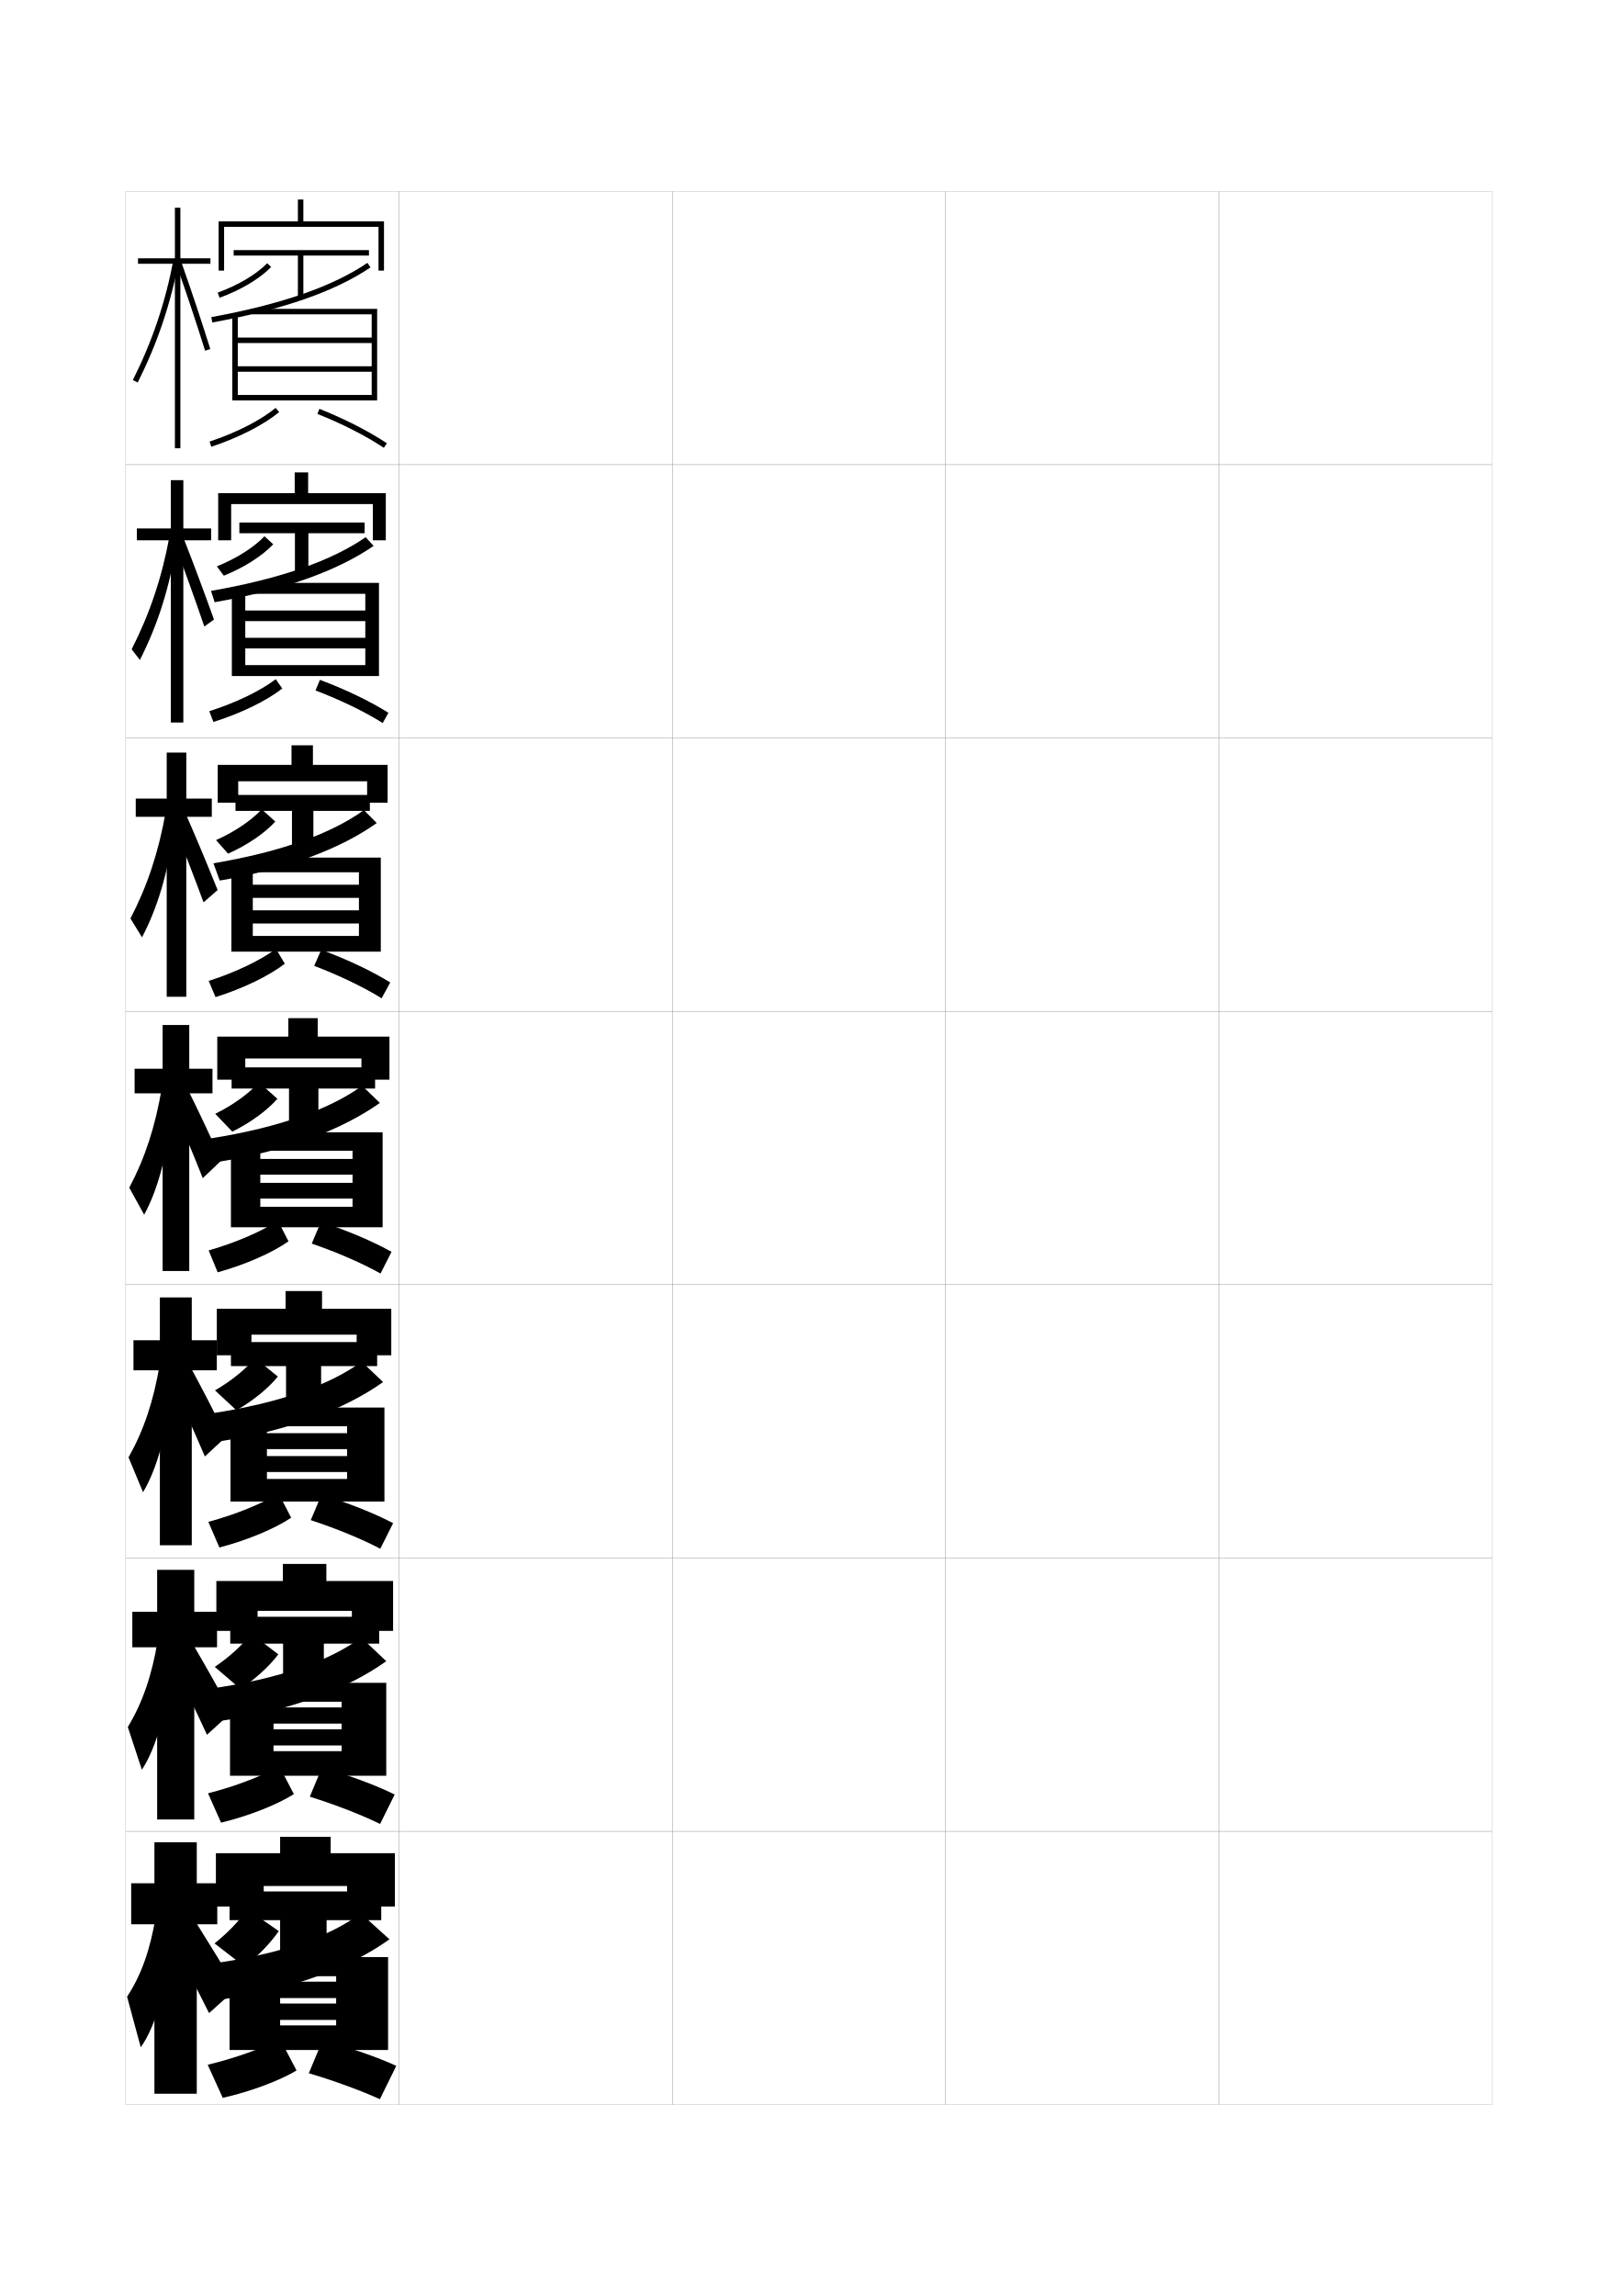
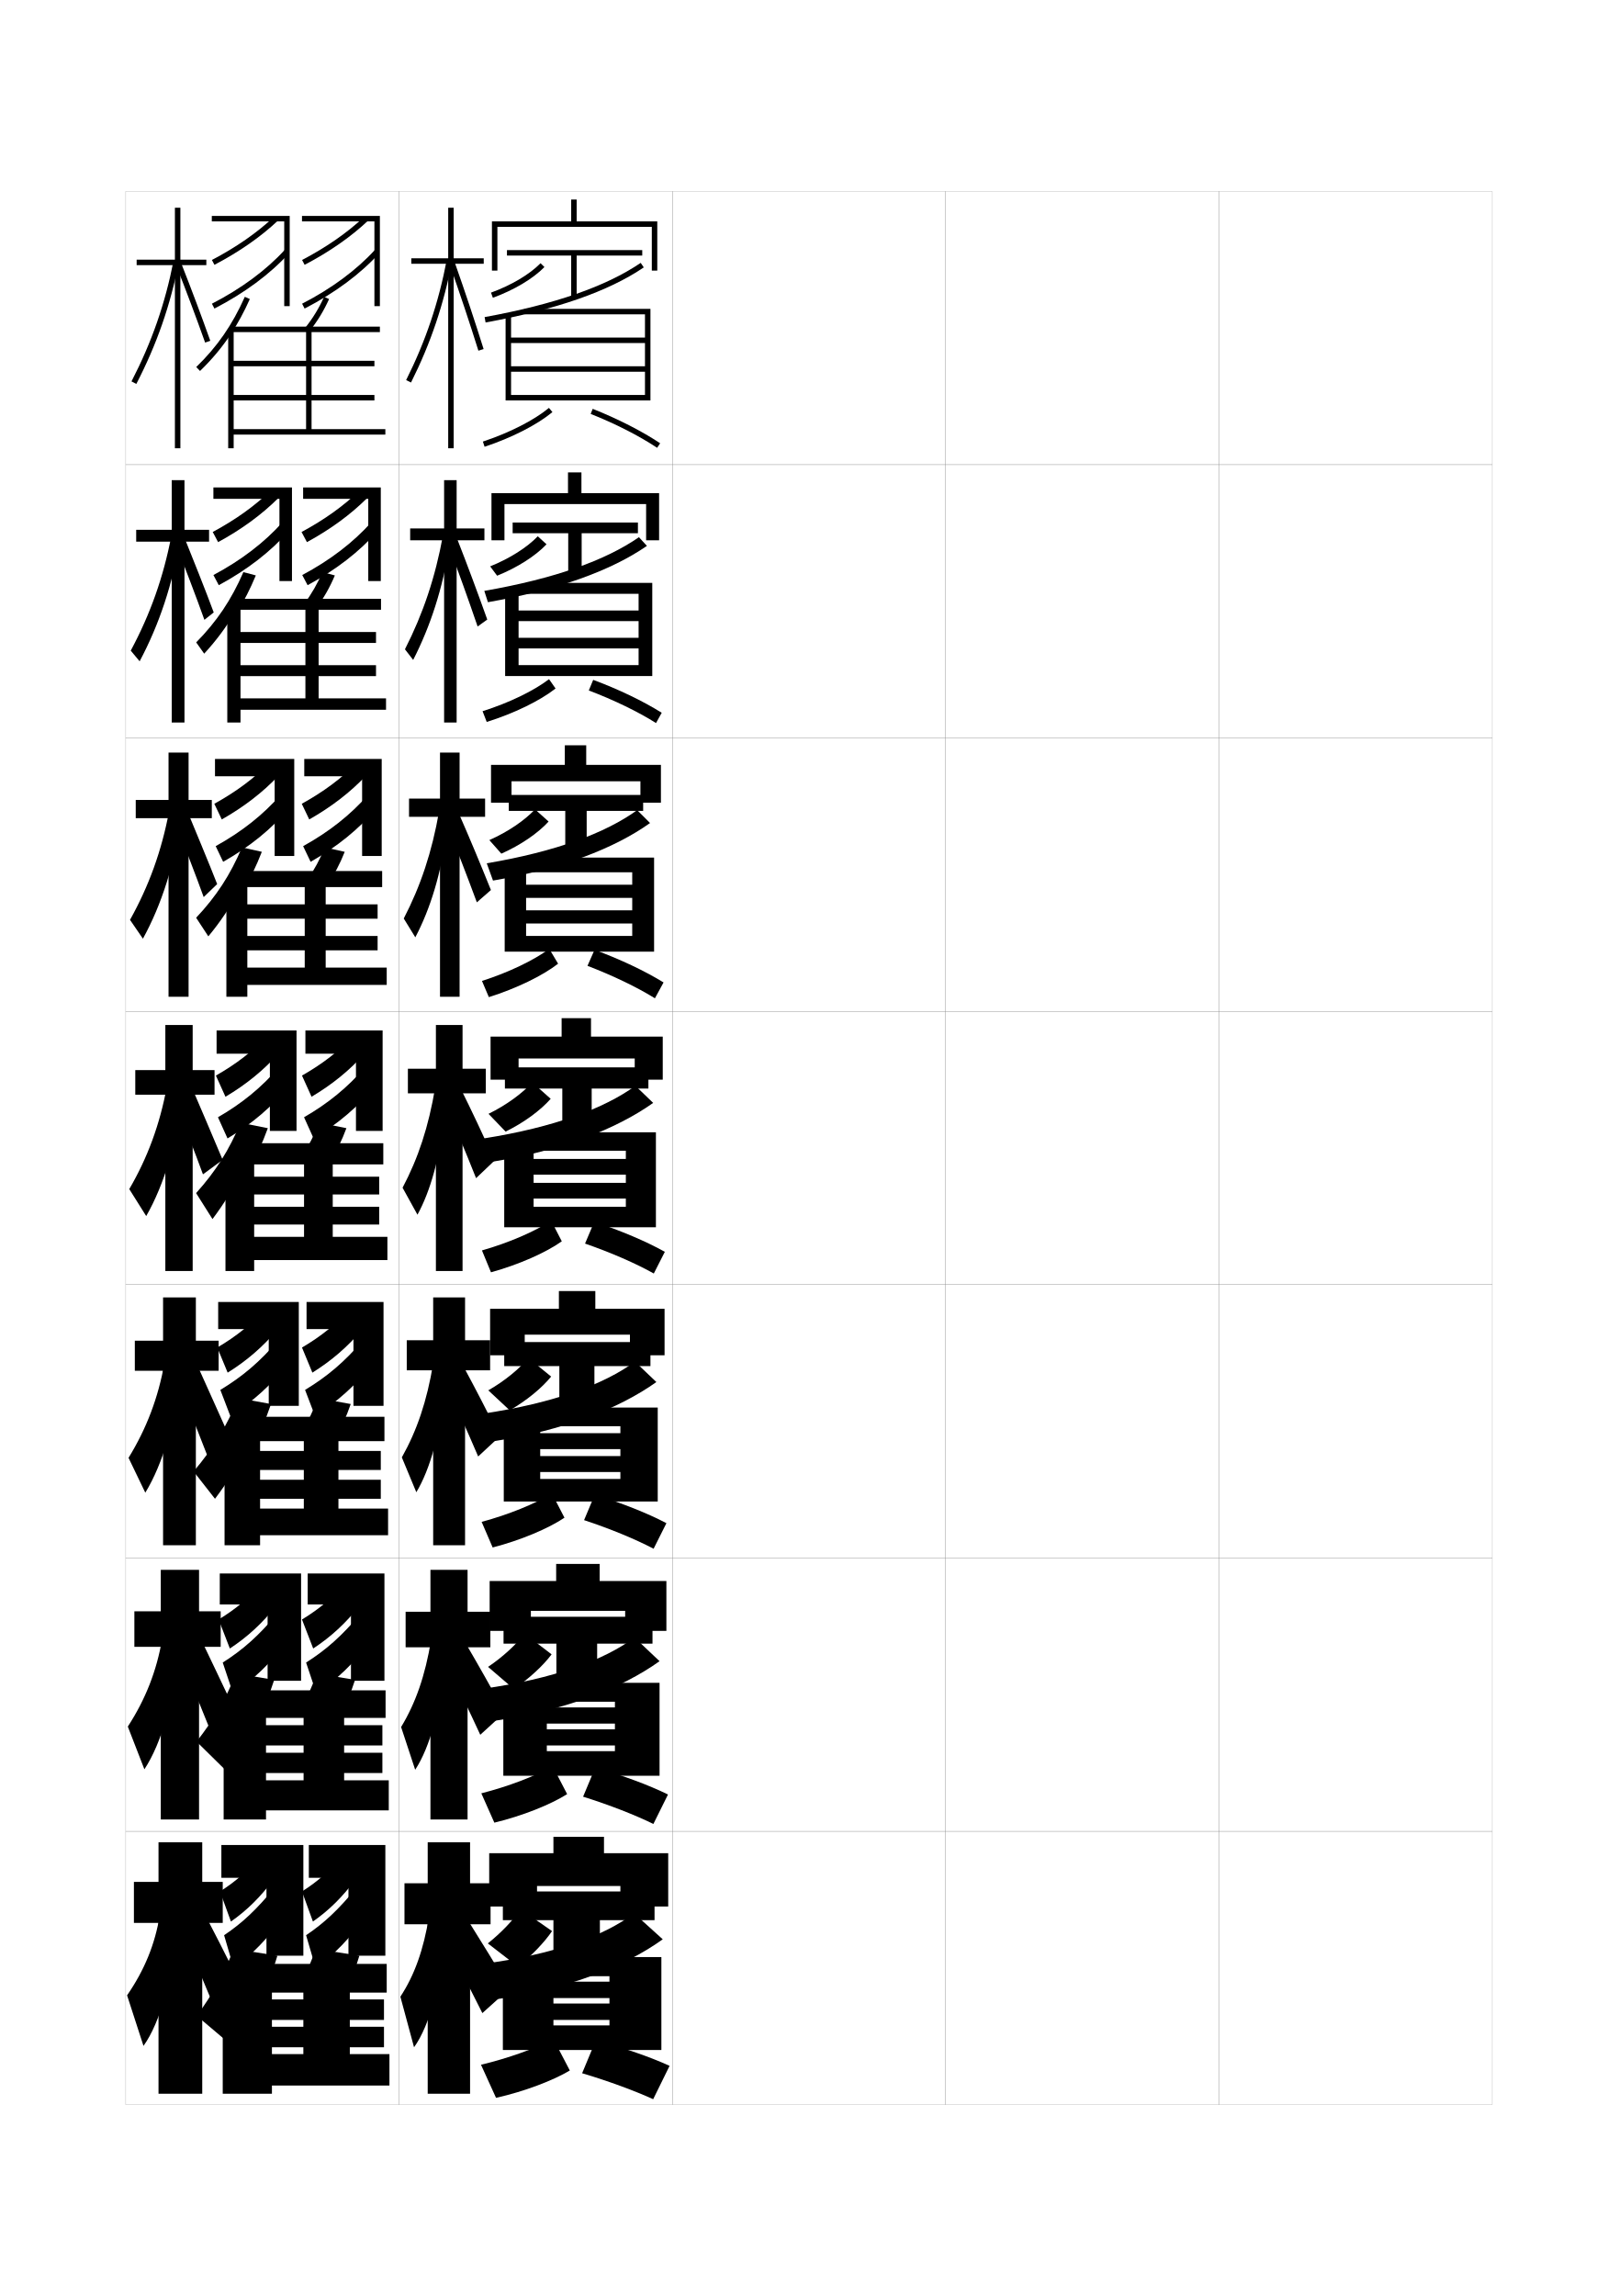
<svg xmlns="http://www.w3.org/2000/svg" version="1.1" id="glyphs" x="0px" y="0px" width="592px" height="840px" viewBox="0 0 592 840" enable-background="new 0 0 592 840" xml:space="preserve">
  <g>
    <rect x="46" y="70" fill="none" stroke="#999999" stroke-width="0.1" width="100" height="100" />
    <rect x="46" y="170" fill="none" stroke="#999999" stroke-width="0.1" width="100" height="100" />
    <rect x="46" y="270" fill="none" stroke="#999999" stroke-width="0.1" width="100" height="100" />
    <rect x="46" y="370" fill="none" stroke="#999999" stroke-width="0.1" width="100" height="100" />
    <rect x="46" y="470" fill="none" stroke="#999999" stroke-width="0.1" width="100" height="100" />
    <rect x="46" y="570" fill="none" stroke="#999999" stroke-width="0.1" width="100" height="100" />
    <rect x="46" y="670" fill="none" stroke="#999999" stroke-width="0.1" width="100" height="100" />
    <rect x="146" y="70" fill="none" stroke="#999999" stroke-width="0.1" width="100" height="100" />
    <rect x="146" y="170" fill="none" stroke="#999999" stroke-width="0.1" width="100" height="100" />
    <rect x="146" y="270" fill="none" stroke="#999999" stroke-width="0.1" width="100" height="100" />
    <rect x="146" y="370" fill="none" stroke="#999999" stroke-width="0.1" width="100" height="100" />
    <rect x="146" y="470" fill="none" stroke="#999999" stroke-width="0.1" width="100" height="100" />
    <rect x="146" y="570" fill="none" stroke="#999999" stroke-width="0.1" width="100" height="100" />
    <rect x="146" y="670" fill="none" stroke="#999999" stroke-width="0.1" width="100" height="100" />
    <rect x="246" y="70" fill="none" stroke="#999999" stroke-width="0.1" width="100" height="100" />
    <rect x="246" y="170" fill="none" stroke="#999999" stroke-width="0.1" width="100" height="100" />
    <rect x="246" y="270" fill="none" stroke="#999999" stroke-width="0.1" width="100" height="100" />
    <rect x="246" y="370" fill="none" stroke="#999999" stroke-width="0.1" width="100" height="100" />
    <rect x="246" y="470" fill="none" stroke="#999999" stroke-width="0.1" width="100" height="100" />
    <rect x="246" y="570" fill="none" stroke="#999999" stroke-width="0.1" width="100" height="100" />
    <rect x="246" y="670" fill="none" stroke="#999999" stroke-width="0.1" width="100" height="100" />
    <rect x="346" y="70" fill="none" stroke="#999999" stroke-width="0.1" width="100" height="100" />
    <rect x="346" y="170" fill="none" stroke="#999999" stroke-width="0.1" width="100" height="100" />
    <rect x="346" y="270" fill="none" stroke="#999999" stroke-width="0.1" width="100" height="100" />
    <rect x="346" y="370" fill="none" stroke="#999999" stroke-width="0.1" width="100" height="100" />
    <rect x="346" y="470" fill="none" stroke="#999999" stroke-width="0.1" width="100" height="100" />
    <rect x="346" y="570" fill="none" stroke="#999999" stroke-width="0.1" width="100" height="100" />
    <rect x="346" y="670" fill="none" stroke="#999999" stroke-width="0.1" width="100" height="100" />
    <rect x="446" y="70" fill="none" stroke="#999999" stroke-width="0.1" width="100" height="100" />
    <rect x="446" y="170" fill="none" stroke="#999999" stroke-width="0.1" width="100" height="100" />
    <rect x="446" y="270" fill="none" stroke="#999999" stroke-width="0.1" width="100" height="100" />
    <rect x="446" y="370" fill="none" stroke="#999999" stroke-width="0.1" width="100" height="100" />
    <rect x="446" y="470" fill="none" stroke="#999999" stroke-width="0.1" width="100" height="100" />
    <rect x="446" y="570" fill="none" stroke="#999999" stroke-width="0.1" width="100" height="100" />
    <rect x="446" y="670" fill="none" stroke="#999999" stroke-width="0.1" width="100" height="100" />
  </g>
  <g>
-     <polygon points="111,81 111,73 109,73 109,81 80,81 80,99 82,99 82,83 138.5,83 138.5,99 140.5,99 140.5,81  " />
-     <polygon points="135,91.5 85.5,91.5 85.5,93.5 109,93.5 109,109 111,109 111,93.5 135,93.5  " />
-     <path d="M80.343,108.939l-0.686-1.879c7.485-2.731,14.094-6.654,18.13-10.762   l1.426,1.402C94.976,102.013,88.098,106.109,80.343,108.939z" />
-     <path d="M77.68,117.983l-0.359-1.967c25.67-4.694,44.354-11.185,57.118-19.844   l1.123,1.654C122.562,106.646,103.629,113.239,77.68,117.983z" />
-     <polygon points="92,113 92,115 136,115 136,123.5 87,123.5 87,125.5 136,125.5 136,134 87,134 87,136 136,136 136,144.5 87,144.5    87,115 85,115 85,146.5 138,146.5 138,113  " />
-     <path d="M77.314,163.449l-0.629-1.898c9.695-3.207,18.733-7.812,24.177-12.321   l1.275,1.541C96.513,155.429,87.233,160.169,77.314,163.449z" />
-     <path d="M140.446,163.833c-6.613-4.395-15.249-8.8-24.315-12.403l0.738-1.859   c9.192,3.654,17.958,8.128,24.685,12.597L140.446,163.833z" />
-   </g>
-   <g>
-     <polygon points="112.75,180.417 112.75,172.833 107.833,172.833 107.833,180.417 79.833,180.417    79.833,197.667 84.583,197.667 84.583,184.416 136.417,184.416 136.417,197.667    141.166,197.667 141.166,180.417  " />
-     <polygon points="133.417,191.167 87.583,191.167 87.583,195.083 107.916,195.083    107.916,209.75 112.833,209.75 112.833,195.083 133.417,195.083  " />
-     <path d="M81.895,210.626l-2.541-3.419c7.178-2.892,13.53-6.943,17.42-11.008   l3.201,2.935C95.917,203.409,89.33,207.629,81.895,210.626z" />
-     <path d="M77.213,216.178c25.727-4.49,44.282-11.128,56.579-19.646l2.916,3.186   c-13.137,9.052-32.433,16.077-58.171,20.604L77.213,216.178z" />
-     <polygon points="92.5,213.249 92.5,217.249 133.666,217.249 133.666,223.355 89.75,223.355    89.75,227.237 133.666,227.237 133.666,233.344 89.75,233.344 89.75,237.226 133.666,237.226    133.666,243.333 89.75,243.333 89.75,215.75 84.833,215.75 84.833,247.333 138.667,247.333    138.667,213.249  " />
-     <path d="M76.573,260.191c9.655-3.045,18.722-7.432,24.319-11.717l2.387,3.419   c-5.692,4.484-15.186,9.109-25.186,12.231L76.573,260.191z" />
-     <path d="M115.444,252.608l1.61-3.884c9.416,3.513,18.273,7.782,25.071,12.046   l-2.084,3.758C133.448,260.37,124.638,256.102,115.444,252.608z" />
-   </g>
-   <g>
-     <polygon points="114.5,279.833 114.5,272.667 106.667,272.667 106.667,279.833 79.667,279.833    79.667,293.666 87.167,293.666 87.167,285.833 134.333,285.833 134.333,293.666    141.833,293.666 141.833,279.833  " />
-     <polygon points="135.333,290.833 86.167,290.833 86.167,296.667 106.833,296.667    106.833,310.5 114.667,310.5 114.667,296.667 135.333,296.667  " />
-     <path d="M83.447,312.313l-4.395-4.959c6.87-3.052,12.966-7.232,16.71-11.254   l4.975,4.467C96.859,304.806,90.562,309.15,83.447,312.313z" />
-     <path d="M78.106,315.839c25.324-4.286,43.42-11.07,55.04-19.448l4.708,4.718   c-13.047,9.287-32.369,16.742-57.46,21.052L78.106,315.839z" />
-     <polygon points="93,313.75 93,319.125 131.333,319.125 131.333,323.678 92.5,323.678    92.5,328.494 131.333,328.494 131.333,333.047 92.5,333.047 92.5,337.863 131.333,337.863    131.333,342.416 92.5,342.416 92.5,316.5 84.667,316.5 84.667,348.167 139.333,348.167    139.333,313.75  " />
-     <path d="M76.357,358.875c9.708-3.1,18.864-7.494,24.628-11.722l3.225,5.42   c-5.682,4.41-15.312,9.088-25.338,12.228L76.357,358.875z" />
-     <path d="M114.962,353.355l2.585-5.864c9.578,3.541,18.455,7.76,25.251,11.938   l-3.163,5.797C133.133,361.188,124.222,356.9,114.962,353.355z" />
-   </g>
-   <g>
-     <g>
-       <polygon points="132.25,387.25 132.25,395 142.5,395 142.5,379.25 116.25,379.25 116.25,372.5 105.5,372.5 105.5,379.25     79.5,379.25 79.5,395 89.75,395 89.75,387.25   " />
-       <polygon points="137.25,390.5 84.75,390.5 84.75,398.25 105.75,398.25 105.75,411.25 116.5,411.25 116.5,398.25 137.25,398.25       " />
-       <path d="M85,414l-6.25-6.5c6.562-3.212,12.402-7.521,16-11.5l6.75,6    C97.801,406.202,91.795,410.671,85,414z" />
-       <path d="M77,416.5c25.841-4.081,44.137-11.013,55.5-19.25l6.5,6.25    c-13.412,9.521-33.433,17.407-58.75,21.5L77,416.5z" />
-       <polygon points="93.5,414.25 93.5,421 129,421 129,424 95.25,424 95.25,429.75 129,429.75 129,432.75 95.25,432.75 95.25,438.5     129,438.5 129,441.5 95.25,441.5 95.25,417.25 84.5,417.25 84.5,449 140,449 140,414.25   " />
-       <path d="M76.349,457.474l3.303,8.003c10.16-2.805,20.085-7.199,25.91-11.336    l-3.873-7.531C95.612,450.578,86.215,454.659,76.349,457.474z" />
-       <path d="M114.072,454.967c9.447,3.272,18.607,7.267,25.158,10.955l4.039-7.943    c-6.939-3.854-15.98-7.713-25.842-10.945L114.072,454.967z" />
-     </g>
-     <g>
-       <polygon points="130.5,488.292 130.5,495.834 143.167,495.834 143.167,478.834 117.833,478.834     117.833,472.334 104.5,472.334 104.5,478.834 79.333,478.834 79.333,495.834 92,495.834     92,488.292   " />
-       <polygon points="138,491 84.5,491 84.5,499.791 104.667,499.791 104.667,512.333 117.5,512.333     117.5,499.791 138,499.791   " />
-       <path d="M86.5,515.959l-7.833-7.292c6.001-3.437,11.374-7.866,14.667-11.833    l8.333,6.791C98.271,507.793,92.722,512.393,86.5,515.959z" />
-       <path d="M76.833,517.167c25.805-3.825,44.262-10.735,55.5-19.001l7.833,7.459    C126.469,515.404,105.88,523.406,80.5,527.291L76.833,517.167z" />
-       <polygon points="95.5,514.958 95.5,521.792 127,521.792 127,524.333 97.667,524.333     97.667,530.166 127,530.166 127,532.709 97.667,532.709 97.667,538.541 127,538.541     127,541.084 97.667,541.084 97.667,518.833 84.333,518.833 84.333,549.334     140.667,549.334 140.667,514.958   " />
-       <path d="M76.232,556.782l4.035,9.368c10.251-2.646,20.375-6.927,26.273-10.89    l-4.582-8.854C95.671,550.206,86.169,554.1,76.232,556.782z" />
-       <path d="M113.715,556.145c9.59,3.162,18.897,7.018,25.438,10.471l4.693-9.363    c-7.012-3.661-16.134-7.305-26.228-10.396L113.715,556.145z" />
-     </g>
-     <g>
-       <polygon points="128.75,589.334 128.75,596.667 143.833,596.667 143.833,578.417     119.417,578.417 119.417,572.167 103.5,572.167 103.5,578.417 79.167,578.417     79.167,596.667 94.25,596.667 94.25,589.334   " />
-       <polygon points="138.75,591.5 84.25,591.5 84.25,601.333 103.583,601.333 103.583,613.416 118.5,613.416     118.5,601.333 138.75,601.333   " />
-       <path d="M88,617.917l-9.417-8.083c5.442-3.66,10.346-8.212,13.333-12.167    L101.833,605.25C98.74,609.385,93.649,614.114,88,617.917z" />
-       <path d="M76.667,617.834c25.77-3.57,44.388-10.459,55.5-18.751L141.333,607.75    c-13.982,10.038-35.141,18.156-60.583,21.833L76.667,617.834z" />
-       <polygon points="97.5,615.666 97.5,622.584 125,622.584 125,624.666 100.083,624.666     100.083,630.583 125,630.583 125,632.667 100.083,632.667 100.083,638.583 125,638.583     125,640.667 100.083,640.667 100.083,620.416 84.167,620.416 84.167,649.667     141.333,649.667 141.333,615.666   " />
-       <path d="M76.116,656.091l4.768,10.734c10.343-2.489,20.665-6.655,26.637-10.444    l-5.291-10.178C95.73,649.834,86.123,653.539,76.116,656.091z" />
-       <path d="M113.357,657.322c9.733,3.051,19.188,6.77,25.719,9.985l5.346-10.782    c-7.084-3.469-16.289-6.896-26.614-9.848L113.357,657.322z" />
-     </g>
-   </g>
-   <g>
-     <polygon points="127,690 127,697.5 144.5,697.5 144.5,678 121,678 121,672 102.5,672 102.5,678 79,678 79,697.5 96.5,697.5    96.5,690  " />
-     <g>
-       <polygon points="139.5,702.5 139.5,692 84,692 84,702.5 102.5,702.5 102.5,714.5 119.5,714.5 119.5,702.5   " />
-     </g>
-     <path d="M102,706.5c-2.79,4.101-7.423,8.961-12.5,13l-11-8.5c4.882-3.884,9.318-8.557,12-12.5   L102,706.5z" />
-     <path d="M76.5,718.5l4.5,13c25.505-3.47,47.232-11.703,61.5-22L132,700   C121.014,708.319,102.234,715.186,76.5,718.5z" />
-     <polygon points="102.5,722 84,722 84,750 142,750 142,716 99.5,716 99.5,723 123,723 123,725 102.5,725 102.5,731 123,731 123,733    102.5,733 102.5,739 123,739 123,741 102.5,741  " />
-     <path d="M76,755.399L81.5,767.5c10.434-2.331,20.955-6.383,27-10l-6-11.5   C95.79,749.462,86.077,752.979,76,755.399z" />
-     <path d="M113,758.5c9.876,2.939,19.478,6.521,26,9.5l6-12.2   c-7.157-3.277-16.443-6.487-27-9.3L113,758.5z" />
-   </g>
-   <g>
-     <g>
-       <polygon points="77,94.5 66,94.5 66,76 64,76 64,94.5 50.5,94.5 50.5,96.5 64,96.5 64,164 66,164 66,96.5 77,96.5   " />
-       <path d="M50.394,139.948l-1.787-0.896c7.145-14.257,11.883-28.313,14.911-44.238    l1.965,0.373C62.418,111.299,57.624,125.521,50.394,139.948z" />
-       <path d="M75.046,128.299c-3.221-10.281-6.75-20.868-10.489-31.466l1.887-0.666    c3.747,10.621,7.283,21.23,10.511,31.534L75.046,128.299z" />
-     </g>
-     <g>
-       <polygon points="50.083,193.333 50.083,197.666 62.5,197.666 62.5,264.333     67.083,264.333 67.083,197.666 77.25,197.666 77.25,193.333 67.083,193.333     67.083,175.667 62.5,175.667 62.5,193.333   " />
-       <path d="M48.171,237.545c6.676-13.121,11.095-26.296,13.924-41.753l2.343,4.026    c-2.503,15.543-6.871,29.142-13.259,41.616L48.171,237.545z" />
-       <path d="M63.914,199.07l3.288-2.1c3.814,9.725,7.458,19.531,11.091,29.69    l-3.53,2.55C71.203,218.807,67.692,208.998,63.914,199.07z" />
-     </g>
-     <g>
-       <polygon points="49.667,292.167 49.667,298.833 61,298.833 61,364.667 68.167,364.667     68.167,298.833 77.5,298.833 77.5,292.167 68.167,292.167 68.167,275.333 61,275.333     61,292.167   " />
-       <path d="M47.735,336.039c6.208-11.984,10.307-24.279,12.938-39.268l2.721,7.678    c-1.941,14.975-5.885,27.95-11.429,38.47L47.735,336.039z" />
-       <path d="M63.271,301.308l4.689-3.533c3.881,8.827,7.634,17.831,11.671,27.847    l-5.151,4.502C70.582,319.596,67.09,310.565,63.271,301.308z" />
-     </g>
-     <g>
-       <polygon points="49.25,391 49.25,400 59.5,400 59.5,465 69.25,465 69.25,400 77.75,400 77.75,391 69.25,391 69.25,375 59.5,375     59.5,391   " />
-       <path d="M47.3,434.532L52.75,444.405c4.701-8.566,8.219-20.918,9.6-35.324L59.25,397.75    C56.818,412.271,53.039,423.685,47.3,434.532z" />
-       <path d="M62.629,403.546c3.857,8.587,7.332,16.84,11.568,27.491l6.773-6.454    c-4.442-9.872-8.303-18.073-12.251-26.004L62.629,403.546z" />
-     </g>
-   </g>
-   <g>
-     <polygon points="48.833,490.333 48.833,501.333 58.5,501.333 58.5,565.334 70.167,565.334    70.167,501.333 79.333,501.333 79.333,490.333 70.167,490.333 70.167,474.666    58.5,474.666 58.5,490.333  " />
-     <path d="M47.033,533.188l5.3,12.75c5.042-8.35,8.992-22.19,10.066-38.051L58.5,498.833   C56.197,512.688,52.564,523.355,47.033,533.188z" />
-     <path d="M62.752,505.697c4.237,8.955,7.935,17.154,12.212,27.161l7.849-7.304   c-4.656-9.432-8.822-17.48-13.167-25.502L62.752,505.697z" />
-   </g>
-   <g>
-     <polygon points="48.417,589.666 48.417,602.666 57.5,602.666 57.5,665.667 71.083,665.667    71.083,602.666 79.417,602.666 79.417,589.666 71.083,589.666 71.083,574.333    57.5,574.333 57.5,589.666  " />
-     <path d="M46.767,631.844l5.15,15.625c5.383-8.132,9.766-23.462,10.533-40.775L57.75,599.916   C55.577,613.106,52.089,623.025,46.767,631.844z" />
-     <path d="M62.876,607.849c4.616,9.322,8.538,17.468,12.856,26.831l8.924-8.152   c-4.871-8.991-9.342-16.889-14.083-25.001L62.876,607.849z" />
-   </g>
-   <g>
-     <polygon points="79.5,689 72,689 72,674 56.5,674 56.5,689 48,689 48,704 56.5,704 56.5,766 72,766 72,704 79.5,704  " />
-     <path d="M57,701c-2.044,12.524-5.386,21.696-10.5,29.5l5,18.5c5.725-7.914,10.539-24.733,11-43.5   L57,701z" />
-     <path d="M63,710c4.995,9.69,9.14,17.782,13.5,26.5l10-9c-5.085-8.552-9.861-16.296-15-24.5   L63,710z" />
+     <polygon points="211,81 211,73 209,73 209,81 180,81 180,99 182,99 182,83 238.5,83 238.5,99 240.5,99 240.5,81  " />
+     <polygon points="235,91.5 185.5,91.5 185.5,93.5 209,93.5 209,109 211,109 211,93.5 235,93.5  " />
+     <path d="M180.343,108.939l-0.686-1.879c7.485-2.731,14.094-6.654,18.13-10.762   l1.426,1.402C194.976,102.013,188.098,106.109,180.343,108.939z" />
+     <path d="M177.68,117.983l-0.359-1.967c25.67-4.694,44.354-11.185,57.118-19.844   l1.123,1.654C222.562,106.646,203.629,113.239,177.68,117.983z" />
+     <polygon points="192,113 192,115 236,115 236,123.5 187,123.5 187,125.5 236,125.5 236,134 187,134 187,136 236,136 236,144.5    187,144.5 187,115 185,115 185,146.5 238,146.5 238,113  " />
+     <path d="M177.314,163.449l-0.629-1.898c9.695-3.207,18.733-7.812,24.177-12.321   l1.275,1.541C196.513,155.429,187.233,160.169,177.314,163.449z" />
+     <path d="M240.446,163.833c-6.613-4.395-15.249-8.8-24.315-12.403l0.738-1.859   c9.192,3.654,17.958,8.128,24.685,12.597L240.446,163.833z" />
+   </g>
+   <g>
+     <polygon points="212.75,180.417 212.75,172.833 207.833,172.833 207.833,180.417 179.833,180.417    179.833,197.667 184.583,197.667 184.583,184.416 236.417,184.416 236.417,197.667    241.166,197.667 241.166,180.417  " />
+     <polygon points="233.417,191.167 187.583,191.167 187.583,195.083 207.916,195.083    207.916,209.75 212.833,209.75 212.833,195.083 233.417,195.083  " />
+     <path d="M181.895,210.626l-2.541-3.419c7.178-2.892,13.53-6.943,17.42-11.008   l3.201,2.935C195.917,203.409,189.33,207.629,181.895,210.626z" />
+     <path d="M177.213,216.178c25.727-4.49,44.282-11.128,56.579-19.646l2.916,3.186   c-13.137,9.052-32.433,16.077-58.171,20.604L177.213,216.178z" />
+     <polygon points="192.5,213.249 192.5,217.249 233.666,217.249 233.666,223.355 189.75,223.355    189.75,227.237 233.666,227.237 233.666,233.344 189.75,233.344 189.75,237.226    233.666,237.226 233.666,243.333 189.75,243.333 189.75,215.75 184.833,215.75 184.833,247.333    238.667,247.333 238.667,213.249  " />
+     <path d="M176.573,260.191c9.655-3.045,18.722-7.432,24.319-11.717l2.387,3.419   c-5.692,4.484-15.186,9.109-25.186,12.231L176.573,260.191z" />
+     <path d="M215.444,252.608l1.61-3.884c9.416,3.513,18.273,7.782,25.071,12.046   l-2.084,3.758C233.448,260.37,224.638,256.102,215.444,252.608z" />
+   </g>
+   <g>
+     <polygon points="214.5,279.833 214.5,272.667 206.667,272.667 206.667,279.833 179.667,279.833    179.667,293.666 187.167,293.666 187.167,285.833 234.333,285.833 234.333,293.666    241.833,293.666 241.833,279.833  " />
+     <polygon points="235.333,290.833 186.167,290.833 186.167,296.667 206.833,296.667    206.833,310.5 214.667,310.5 214.667,296.667 235.333,296.667  " />
+     <path d="M183.447,312.313l-4.395-4.959c6.87-3.052,12.966-7.232,16.71-11.254   l4.975,4.467C196.859,304.806,190.562,309.15,183.447,312.313z" />
+     <path d="M178.106,315.839c25.324-4.286,43.42-11.07,55.04-19.448l4.708,4.718   c-13.047,9.287-32.369,16.742-57.46,21.052L178.106,315.839z" />
+     <polygon points="193,313.75 193,319.125 231.333,319.125 231.333,323.678 192.5,323.678    192.5,328.494 231.333,328.494 231.333,333.047 192.5,333.047 192.5,337.863 231.333,337.863    231.333,342.416 192.5,342.416 192.5,316.5 184.667,316.5 184.667,348.167 239.333,348.167    239.333,313.75  " />
+     <path d="M176.357,358.875c9.708-3.1,18.864-7.494,24.628-11.722l3.225,5.42   c-5.682,4.41-15.312,9.088-25.338,12.228L176.357,358.875z" />
+     <path d="M214.962,353.355l2.585-5.864c9.578,3.541,18.455,7.76,25.251,11.938   l-3.163,5.797C233.133,361.188,224.222,356.9,214.962,353.355z" />
+   </g>
+   <g>
+     <g>
+       <polygon points="232.25,387.25 232.25,395 242.5,395 242.5,379.25 216.25,379.25 216.25,372.5 205.5,372.5 205.5,379.25     179.5,379.25 179.5,395 189.75,395 189.75,387.25   " />
+       <polygon points="237.25,390.5 184.75,390.5 184.75,398.25 205.75,398.25 205.75,411.25 216.5,411.25 216.5,398.25 237.25,398.25       " />
+       <path d="M185,414l-6.25-6.5c6.562-3.212,12.402-7.521,16-11.5l6.75,6    C197.801,406.202,191.795,410.671,185,414z" />
+       <path d="M177,416.5c25.841-4.081,44.137-11.013,55.5-19.25l6.5,6.25    c-13.412,9.521-33.433,17.407-58.75,21.5L177,416.5z" />
+       <polygon points="193.5,414.25 193.5,421 229,421 229,424 195.25,424 195.25,429.75 229,429.75 229,432.75 195.25,432.75     195.25,438.5 229,438.5 229,441.5 195.25,441.5 195.25,417.25 184.5,417.25 184.5,449 240,449 240,414.25   " />
+       <path d="M176.349,457.474l3.303,8.003c10.16-2.805,20.085-7.199,25.91-11.336    l-3.873-7.531C195.612,450.578,186.215,454.659,176.349,457.474z" />
+       <path d="M214.072,454.967c9.447,3.272,18.607,7.267,25.158,10.955l4.039-7.943    c-6.939-3.854-15.98-7.713-25.842-10.945L214.072,454.967z" />
+     </g>
+     <g>
+       <polygon points="230.5,488.292 230.5,495.834 243.167,495.834 243.167,478.834 217.833,478.834     217.833,472.334 204.5,472.334 204.5,478.834 179.333,478.834 179.333,495.834 192,495.834     192,488.292   " />
+       <polygon points="238,491 184.5,491 184.5,499.791 204.667,499.791 204.667,512.333 217.5,512.333     217.5,499.791 238,499.791   " />
+       <path d="M186.5,515.959l-7.833-7.292c6.001-3.437,11.374-7.866,14.667-11.833    l8.333,6.791C198.271,507.793,192.722,512.393,186.5,515.959z" />
+       <path d="M176.833,517.167c25.805-3.825,44.262-10.735,55.5-19.001l7.833,7.459    c-13.697,9.779-34.287,17.781-59.667,21.666L176.833,517.167z" />
+       <polygon points="195.5,514.958 195.5,521.792 227,521.792 227,524.333 197.667,524.333     197.667,530.166 227,530.166 227,532.709 197.667,532.709 197.667,538.541 227,538.541     227,541.084 197.667,541.084 197.667,518.833 184.333,518.833 184.333,549.334     240.667,549.334 240.667,514.958   " />
+       <path d="M176.232,556.782l4.035,9.368c10.251-2.646,20.375-6.927,26.273-10.89    l-4.582-8.854C195.671,550.206,186.169,554.1,176.232,556.782z" />
+       <path d="M213.715,556.145c9.59,3.162,18.897,7.018,25.438,10.471l4.693-9.363    c-7.012-3.661-16.134-7.305-26.228-10.396L213.715,556.145z" />
+     </g>
+     <g>
+       <polygon points="228.75,589.334 228.75,596.667 243.833,596.667 243.833,578.417     219.417,578.417 219.417,572.167 203.5,572.167 203.5,578.417 179.167,578.417     179.167,596.667 194.25,596.667 194.25,589.334   " />
+       <polygon points="238.75,591.5 184.25,591.5 184.25,601.333 203.583,601.333 203.583,613.416     218.5,613.416 218.5,601.333 238.75,601.333   " />
+       <path d="M188,617.917l-9.417-8.083c5.442-3.66,10.346-8.212,13.333-12.167    L201.833,605.25C198.74,609.385,193.649,614.114,188,617.917z" />
+       <path d="M176.667,617.834c25.77-3.57,44.388-10.459,55.5-18.751L241.333,607.75    c-13.982,10.038-35.141,18.156-60.583,21.833L176.667,617.834z" />
+       <polygon points="197.5,615.666 197.5,622.584 225,622.584 225,624.666 200.083,624.666     200.083,630.583 225,630.583 225,632.667 200.083,632.667 200.083,638.583 225,638.583     225,640.667 200.083,640.667 200.083,620.416 184.167,620.416 184.167,649.667     241.333,649.667 241.333,615.666   " />
+       <path d="M176.116,656.091l4.768,10.734c10.343-2.489,20.665-6.655,26.637-10.444    l-5.291-10.178C195.73,649.834,186.123,653.539,176.116,656.091z" />
+       <path d="M213.357,657.322c9.733,3.051,19.188,6.77,25.719,9.985l5.346-10.782    c-7.084-3.469-16.289-6.896-26.614-9.848L213.357,657.322z" />
+     </g>
+   </g>
+   <g>
+     <polygon points="227,690 227,697.5 244.5,697.5 244.5,678 221,678 221,672 202.5,672 202.5,678 179,678 179,697.5 196.5,697.5    196.5,690  " />
+     <g>
+       <polygon points="239.5,702.5 239.5,692 184,692 184,702.5 202.5,702.5 202.5,714.5 219.5,714.5 219.5,702.5   " />
+     </g>
+     <path d="M202,706.5c-2.79,4.101-7.423,8.961-12.5,13l-11-8.5c4.882-3.884,9.318-8.557,12-12.5   L202,706.5z" />
+     <path d="M176.5,718.5l4.5,13c25.505-3.47,47.232-11.703,61.5-22L232,700   C221.014,708.319,202.234,715.186,176.5,718.5z" />
+     <polygon points="202.5,722 184,722 184,750 242,750 242,716 199.5,716 199.5,723 223,723 223,725 202.5,725 202.5,731 223,731    223,733 202.5,733 202.5,739 223,739 223,741 202.5,741  " />
+     <path d="M176,755.399L181.5,767.5c10.434-2.331,20.955-6.383,27-10l-6-11.5   C195.79,749.462,186.077,752.979,176,755.399z" />
+     <path d="M213,758.5c9.876,2.939,19.478,6.521,26,9.5l6-12.2   c-7.157-3.277-16.443-6.487-27-9.3L213,758.5z" />
+   </g>
+   <g>
+     <g>
+       <polygon points="177,94.5 166,94.5 166,76 164,76 164,94.5 150.5,94.5 150.5,96.5 164,96.5 164,164 166,164 166,96.5 177,96.5       " />
+       <path d="M150.394,139.948l-1.787-0.896c7.145-14.257,11.883-28.313,14.911-44.238    l1.965,0.373C162.418,111.299,157.624,125.521,150.394,139.948z" />
+       <path d="M175.046,128.299c-3.221-10.281-6.75-20.868-10.489-31.466l1.887-0.666    c3.747,10.621,7.283,21.23,10.511,31.534L175.046,128.299z" />
+     </g>
+     <g>
+       <polygon points="150.083,193.333 150.083,197.666 162.5,197.666 162.5,264.333     167.083,264.333 167.083,197.666 177.25,197.666 177.25,193.333 167.083,193.333     167.083,175.667 162.5,175.667 162.5,193.333   " />
+       <path d="M148.171,237.545c6.676-13.121,11.095-26.296,13.924-41.753l2.343,4.026    c-2.503,15.543-6.871,29.142-13.259,41.616L148.171,237.545z" />
+       <path d="M163.914,199.07l3.288-2.1c3.814,9.725,7.458,19.531,11.091,29.69    l-3.53,2.55C171.203,218.807,167.692,208.998,163.914,199.07z" />
+     </g>
+     <g>
+       <polygon points="149.667,292.167 149.667,298.833 161,298.833 161,364.667 168.167,364.667     168.167,298.833 177.5,298.833 177.5,292.167 168.167,292.167 168.167,275.333 161,275.333     161,292.167   " />
+       <path d="M147.735,336.039c6.208-11.984,10.307-24.279,12.938-39.268l2.721,7.678    c-1.941,14.975-5.885,27.95-11.429,38.47L147.735,336.039z" />
+       <path d="M163.271,301.308l4.689-3.533c3.881,8.827,7.634,17.831,11.671,27.847    l-5.151,4.502C170.582,319.596,167.09,310.565,163.271,301.308z" />
+     </g>
+     <g>
+       <polygon points="149.25,391 149.25,400 159.5,400 159.5,465 169.25,465 169.25,400 177.75,400 177.75,391 169.25,391 169.25,375     159.5,375 159.5,391   " />
+       <path d="M147.3,434.532L152.75,444.405c4.701-8.566,8.219-20.918,9.6-35.324L159.25,397.75    C156.818,412.271,153.039,423.685,147.3,434.532z" />
+       <path d="M162.629,403.546c3.857,8.587,7.332,16.84,11.568,27.491l6.773-6.454    c-4.442-9.872-8.303-18.073-12.251-26.004L162.629,403.546z" />
+     </g>
+   </g>
+   <g>
+     <polygon points="148.833,490.333 148.833,501.333 158.5,501.333 158.5,565.334 170.167,565.334    170.167,501.333 179.333,501.333 179.333,490.333 170.167,490.333 170.167,474.666    158.5,474.666 158.5,490.333  " />
+     <path d="M147.033,533.188l5.3,12.75c5.042-8.35,8.992-22.19,10.066-38.051L158.5,498.833   C156.197,512.688,152.564,523.355,147.033,533.188z" />
+     <path d="M162.752,505.697c4.237,8.955,7.935,17.154,12.212,27.161l7.849-7.304   c-4.656-9.432-8.822-17.48-13.167-25.502L162.752,505.697z" />
+   </g>
+   <g>
+     <polygon points="148.417,589.666 148.417,602.666 157.5,602.666 157.5,665.667 171.083,665.667    171.083,602.666 179.417,602.666 179.417,589.666 171.083,589.666 171.083,574.333    157.5,574.333 157.5,589.666  " />
+     <path d="M146.767,631.844l5.15,15.625c5.383-8.132,9.766-23.462,10.533-40.775   L157.75,599.916C155.577,613.106,152.089,623.025,146.767,631.844z" />
+     <path d="M162.876,607.849c4.616,9.322,8.538,17.468,12.856,26.831l8.924-8.152   c-4.871-8.991-9.342-16.889-14.083-25.001L162.876,607.849z" />
+   </g>
+   <g>
+     <polygon points="179.5,689 172,689 172,674 156.5,674 156.5,689 148,689 148,704 156.5,704 156.5,766 172,766 172,704 179.5,704     " />
+     <path d="M157,701c-2.044,12.524-5.386,21.696-10.5,29.5l5,18.5c5.725-7.914,10.539-24.733,11-43.5   L157,701z" />
+     <path d="M163,710c4.995,9.69,9.14,17.782,13.5,26.5l10-9c-5.085-8.552-9.861-16.296-15-24.5   L163,710z" />
+   </g>
+   <g>
+     <g>
+       <polygon points="75.5,95 66,95 66,76 64,76 64,95 50,95 50,97 64,97 64,164 66,164 66,97 75.5,97   " />
+       <path d="M49.889,140.459l-1.777-0.918c7.41-14.349,12.306-28.404,15.407-44.233    l1.963,0.385C62.343,111.712,57.388,125.937,49.889,140.459z" />
+       <path d="M75.058,125.335c-3.287-9.238-6.718-18.387-10.488-27.969l1.861-0.732    c3.778,9.603,7.217,18.771,10.512,28.031L75.058,125.335z" />
+     </g>
+     <g>
+       <polygon points="76.5,193.833 67.5,193.833 67.5,175.667 62.833,175.667 62.833,193.833     49.833,193.833 49.833,198.167 62.833,198.167 62.833,264.333 67.5,264.333     67.5,198.167 76.5,198.167   " />
+       <path d="M47.841,238.038c7.174-13.391,11.931-26.813,14.846-41.946l3.148,1.295    c-2.654,16.305-7.553,31.041-14.743,44.554L47.841,238.038z" />
+       <path d="M63.884,198.041l3.226-2.259c3.158,7.87,8.262,20.574,11.092,28.272    l-3.409,2.714C72.038,219.016,67.138,206.167,63.884,198.041z" />
+     </g>
+     <g>
+       <polygon points="77.5,292.667 69,292.667 69,275.333 61.667,275.333 61.667,292.667     49.667,292.667 49.667,299.333 61.667,299.333 61.667,364.667 69,364.667 69,299.333     77.5,299.333   " />
+       <path d="M47.57,336.535c6.938-12.432,11.557-25.222,14.284-39.659l4.334,2.206    c-2.17,16.591-7.012,31.836-13.893,44.341L47.57,336.535z" />
+       <path d="M63.199,298.716l4.591-3.786c2.538,6.137,9.308,22.376,11.671,28.513    l-4.933,4.759C72.305,321.936,65.937,305.385,63.199,298.716z" />
+     </g>
+   </g>
+   <g>
+     <polygon points="78.5,391.5 70.5,391.5 70.5,375 60.5,375 60.5,391.5 49.5,391.5 49.5,400.5 60.5,400.5 60.5,465 70.5,465    70.5,400.5 78.5,400.5  " />
+     <path d="M47.3,435.032L53.5,444.905c6.571-11.496,11.356-27.252,13.042-44.129   l-5.521-3.116C58.481,411.402,54.002,423.559,47.3,435.032z" />
+     <path d="M62.514,399.392c2.221,5.211,10.059,25.464,11.75,30.246l7.207-5.305   c-1.897-4.576-10.333-24.351-12.251-28.754L62.514,399.392z" />
+   </g>
+   <g>
+     <g>
+       <polygon points="80,490.5 71.667,490.5 71.667,474.666 59.667,474.666 59.667,490.5 49.333,490.5     49.333,501.5 59.667,501.5 59.667,565.333 71.667,565.333 71.667,501.5 80,501.5   " />
+       <path d="M47.033,533.354l6.133,12.749c6.424-10.488,11.26-26.755,12.528-43.92    l-5.514-3.577C57.899,511.368,53.637,522.603,47.033,533.354z" />
+       <path d="M64.342,503.678c2.96,6.947,9.414,23.35,11.833,29.664l7.138-9.12    c-2.74-6.006-9.742-21.894-12.5-27.669L64.342,503.678z" />
+     </g>
+     <g>
+       <polygon points="80.75,589.5 72.833,589.5 72.833,574.333 58.833,574.333 58.833,589.5 49.167,589.5     49.167,602.5 58.833,602.5 58.833,665.666 72.833,665.666 72.833,602.5 80.75,602.5   " />
+       <path d="M46.767,631.678l6.066,15.624c6.276-9.48,11.162-26.258,12.014-43.71    l-5.507-4.039C57.318,611.334,53.271,621.647,46.767,631.678z" />
+       <path d="M64.671,603.089c3.701,8.685,8.769,21.236,11.917,29.082l8.569-8.06    c-3.583-7.437-9.151-19.438-12.75-26.585L64.671,603.089z" />
+     </g>
+     <g>
+       <polygon points="81.5,688.5 74,688.5 74,674 58,674 58,688.5 49,688.5 49,703.5 58,703.5 58,766 74,766 74,703.5 81.5,703.5   " />
+       <path d="M58.5,700.5c-1.764,10.8-5.594,20.192-12,29.5l6,18.5    c6.129-8.473,11.064-25.761,11.5-43.5L58.5,700.5z" />
+       <path d="M65,702.5c4.44,10.422,8.124,19.123,12,28.5l10-7c-4.425-8.866-8.561-16.981-13-25.5    L65,702.5z" />
+     </g>
+   </g>
+   <g>
+     <polygon points="106,112 104,112 104,81 77.5,81 77.5,79 106,79  " />
+     <path d="M78.464,96.886l-0.928-1.771c8.912-4.67,16.576-10,22.778-15.842   l1.371,1.455C95.352,86.695,87.538,92.132,78.464,96.886z" />
+     <path d="M78.458,112.889l-0.916-1.777c10.792-5.559,20.03-12.399,26.717-19.782   l1.482,1.342C98.896,100.23,89.461,107.222,78.458,112.889z" />
+     <polygon points="139,112 137,112 137,81 110.5,81 110.5,79 139,79  " />
+     <path d="M111.464,96.886l-0.928-1.771c8.912-4.67,16.576-10,22.778-15.842   l1.371,1.455C128.352,86.695,120.538,92.132,111.464,96.886z" />
+     <path d="M111.458,112.889l-0.916-1.777c10.792-5.559,20.03-12.399,26.717-19.782   l1.482,1.342C131.896,100.23,122.461,107.222,111.458,112.889z" />
+     <path d="M84.5,122.162c2.559-3.886,4.824-8.08,6.913-12.754l-1.827-0.816   c-4.609,10.32-10.094,18.243-17.781,25.689l1.391,1.438   C77.588,131.464,81.277,127.058,84.5,122.162L84.5,122.162z" />
+     <polygon points="85.5,146.5 137,146.5 137,144.5 85.5,144.5 85.5,134 137,134 137,132 85.5,132 85.5,121 83.5,121 83.5,164    85.5,164 85.5,159 141,159 141,157 114,157 114,121.5 139,121.5 139,119.5 85,119.5 85,121.5 112,121.5 112,157 85.5,157  " />
+     <path d="M113.283,121.122l-1.566-1.244c2.797-3.52,5.045-7.211,6.871-11.287   l1.824,0.818C118.518,113.639,116.185,117.471,113.283,121.122z" />
+   </g>
+   <g>
+     <polygon points="102.25,212.583 102.25,182.5 78.083,182.5 78.083,178.333 106.833,178.333    106.833,212.583  " />
+     <path d="M99.539,179.014l2.235,3.277c-6.082,6.047-13.392,11.38-21.965,16.049   l-1.972-3.708C86.254,190.111,93.373,185.02,99.539,179.014z" />
+     <path d="M103.448,190.978l2.33,3.183c-6.619,7.592-15.398,14.366-25.723,19.931   l-1.964-3.711C88.209,204.989,96.741,198.504,103.448,190.978z" />
+     <polygon points="134.75,212.583 134.75,182.5 110.916,182.5 110.916,178.333 139.333,178.333    139.333,212.583  " />
+     <path d="M132.039,179.014l2.235,3.277c-6.082,6.047-13.392,11.38-21.965,16.049   l-1.972-3.708C118.754,190.111,125.873,185.02,132.039,179.014z" />
+     <path d="M135.948,190.978l2.33,3.183c-6.619,7.592-15.398,14.366-25.723,19.931   l-1.964-3.711C120.709,204.989,129.241,198.504,135.948,190.978z" />
+     <path d="M89.057,209.311c-4.436,10.19-9.76,18.1-17.271,25.709l2.927,4.125   c4.382-4.764,8.033-9.657,11.203-15.038h0.75c2.605-4.175,4.881-8.623,6.942-13.586   L89.057,209.311z" />
+     <polygon points="88,221.917 83.166,221.917 83.166,264.333 88,264.333 88,259.667 141.25,259.667    141.25,255.5 116.583,255.5 116.583,223.083 139.416,223.083 139.416,219.083 86.916,219.083    86.916,223.083 111.75,223.083 111.75,255.5 88,255.5 88,247.361 137.583,247.361    137.583,243.36 88,243.36 88,235.222 137.583,235.222 137.583,231.222 88,231.222  " />
+     <path d="M115.75,222.45l-4.417-1.566c2.655-3.554,4.857-7.399,6.643-11.573   l4.549,1.212C120.708,214.851,118.489,218.75,115.75,222.45z" />
+   </g>
+   <g>
+     <polygon points="100.5,313.167 100.5,284 78.667,284 78.667,277.667 107.667,277.667    107.667,313.167  " />
+     <path d="M99.044,278.672l2.818,5.184c-5.831,6.126-12.637,11.357-20.708,15.939   l-2.736-5.729C86.34,289.695,92.914,284.842,99.044,278.672z" />
+     <path d="M102.917,290.543l2.897,5.108c-6.391,7.624-14.517,14.18-24.162,19.645   l-2.732-5.73C88.366,304.341,96.19,298.212,102.917,290.543z" />
+     <polygon points="132.5,313.167 132.5,284 111.333,284 111.333,277.667 139.667,277.667    139.667,313.167  " />
+     <path d="M131.044,278.672l2.818,5.184c-5.831,6.126-12.637,11.357-20.708,15.939   l-2.736-5.729C118.34,289.695,124.914,284.842,131.044,278.672z" />
+     <path d="M134.917,290.543l2.897,5.108c-6.391,7.624-14.517,14.18-24.162,19.645   l-2.732-5.73C120.366,304.341,128.19,298.212,134.917,290.543z" />
+     <path d="M88.528,310.03c-4.262,10.062-9.425,17.956-16.76,25.73l4.463,6.812   c4.372-5.274,7.984-10.653,11.102-16.519h1.5c2.651-4.464,4.939-9.165,6.971-14.418   L88.528,310.03z" />
+     <polygon points="90.5,322.833 82.833,322.833 82.833,364.667 90.5,364.667 90.5,360.333    141.5,360.333 141.5,354 119.167,354 119.167,324.542 139.833,324.542 139.833,318.667    88.833,318.667 88.833,324.542 111.5,324.542 111.5,354 90.5,354 90.5,347.681 138.167,347.681    138.167,342.43 90.5,342.43 90.5,336.111 138.167,336.111 138.167,330.861 90.5,330.861     " />
+     <path d="M119.718,323.777l-7.27-1.889c2.513-3.588,4.669-7.588,6.414-11.858   l7.275,1.606C124.397,316.063,122.294,320.03,119.718,323.777z" />
+   </g>
+   <g>
+     <polygon points="98.75,413.75 98.75,385.5 79.25,385.5 79.25,377 108.5,377 108.5,413.75  " />
+     <path d="M98.549,378.33l3.401,7.09C96.371,391.625,90.068,396.753,82.5,401.25L79,393.5   C86.427,389.278,92.455,384.664,98.549,378.33z" />
+     <path d="M102.387,390.108l3.465,7.033C99.688,404.798,92.217,411.136,83.25,416.5l-3.5-7.75   C88.523,403.693,95.64,397.921,102.387,390.108z" />
+     <polygon points="130.25,413.75 130.25,385.5 111.75,385.5 111.75,377 140,377 140,413.75  " />
+     <path d="M130.049,378.33l3.401,7.09C127.871,391.625,121.568,396.753,114,401.25l-3.5-7.75   C117.927,389.278,123.955,384.664,130.049,378.33z" />
+     <path d="M133.887,390.108l3.465,7.033C131.188,404.798,123.717,411.136,114.75,416.5l-3.5-7.75   C120.023,403.693,127.14,397.921,133.887,390.108z" />
+     <path d="M88,410.75c-4.088,9.932-9.091,17.812-16.25,25.75l6,9.5c4.361-5.783,7.935-11.648,11-18H91   c2.697-4.754,4.996-9.708,7-15.25L88,410.75z" />
+     <polygon points="93,423.75 82.5,423.75 82.5,465 93,465 93,461 141.75,461 141.75,452.5 121.75,452.5 121.75,426 140.25,426    140.25,418.25 90.75,418.25 90.75,426 111.25,426 111.25,452.5 93,452.5 93,448 138.75,448 138.75,441.5 93,441.5 93,437    138.75,437 138.75,430.5 93,430.5  " />
+     <path d="M120.686,425.105l-10.121-2.211c2.371-3.623,4.481-7.776,6.186-12.145l10,2   C125.088,417.275,123.099,421.31,120.686,425.105z" />
+   </g>
+   <g>
+     <polygon points="98.333,514.334 98.333,486.25 79.833,486.25 79.833,476.334 109.333,476.334    109.333,514.334  " />
+     <path d="M97.973,478.053l3.522,8.41c-5.327,6.284-11.126,11.309-18.193,15.721L79.5,493   C86.431,488.928,91.914,484.553,97.973,478.053z" />
+     <path d="M101.902,490.238l3.399,8.705c-5.937,7.689-12.753,13.811-21.041,19.073   L80.625,508.5C88.726,503.611,95.135,498.194,101.902,490.238z" />
+     <polygon points="129.333,514.334 129.333,486.25 112.167,486.25 112.167,476.334 140.333,476.334    140.333,514.334  " />
+     <path d="M128.973,478.053l3.522,8.41c-5.327,6.284-11.126,11.309-18.193,15.721   L110.5,493C117.431,488.928,122.914,484.553,128.973,478.053z" />
+     <path d="M132.902,490.238l3.399,8.705c-5.937,7.689-12.753,13.811-21.041,19.073   L111.625,508.5C119.726,503.611,126.135,498.194,132.902,490.238z" />
+     <path d="M87.167,511.5c-4.079,10.116-9.147,18.382-16.333,26.834l7.833,10   c4.565-6.022,8.277-12.034,11.477-18.529h2   c2.744-5.043,5.048-10.307,7.023-16.138L87.167,511.5z" />
+     <polygon points="95.167,524.666 82.167,524.666 82.167,565.334 95.167,565.334    95.167,561.666 142,561.666 142,551.917 123.833,551.917 123.833,527.25 140.667,527.25    140.667,518.334 92.667,518.334 92.667,527.25 111.167,527.25 111.167,551.917    95.167,551.917 95.167,548.333 139.333,548.333 139.333,541.375 95.167,541.375    95.167,537.791 139.333,537.791 139.333,530.834 95.167,530.834  " />
+     <path d="M122.624,526.236l-12.248-2.307c2.229-3.657,4.293-7.965,5.957-12.43   l12,2.167C126.749,518.291,124.875,522.393,122.624,526.236z" />
+   </g>
+   <g>
+     <polygon points="97.917,614.917 97.917,587 80.417,587 80.417,575.667 110.167,575.667    110.167,614.917  " />
+     <path d="M97.396,577.776l3.645,9.729c-5.076,6.363-10.371,11.285-16.937,15.61L80,592.5   C86.436,588.576,91.373,584.44,97.396,577.776z" />
+     <path d="M101.418,590.369l3.333,10.377c-5.71,7.721-11.871,13.625-19.48,18.787L81.5,608.25   C88.928,603.528,94.63,598.468,101.418,590.369z" />
+     <polygon points="128.417,614.917 128.417,587 112.583,587 112.583,575.667 140.667,575.667    140.667,614.917  " />
+     <path d="M127.896,577.776l3.645,9.729c-5.076,6.363-10.371,11.285-16.937,15.61   L110.5,592.5C116.936,588.576,121.873,584.44,127.896,577.776z" />
+     <path d="M131.918,590.369l3.333,10.377c-5.71,7.721-11.871,13.625-19.48,18.787L112,608.25   C119.428,603.528,125.13,598.468,131.918,590.369z" />
+     <path d="M86.333,612.25c-3.572,9.169-8.083,16.896-14.416,24.917l10.666,10.5   c3.974-5.285,7.178-10.47,9.953-16.057h0.75   c2.791-5.332,5.1-10.907,7.047-17.026L86.333,612.25z" />
+     <polygon points="97.333,625.583 81.833,625.583 81.833,665.667 97.333,665.667    97.333,662.333 142.25,662.333 142.25,651.334 125.917,651.334 125.917,628.5 141.083,628.5    141.083,618.417 94.583,618.417 94.583,628.5 111.083,628.5 111.083,651.334    97.333,651.334 97.333,648.666 139.917,648.666 139.917,641.25 97.333,641.25    97.333,638.583 139.917,638.583 139.917,631.167 97.333,631.167  " />
+     <path d="M124.562,627.368l-14.374-2.403c2.087-3.691,4.105-8.152,5.729-12.715   l14,2.334C128.409,619.308,126.65,623.476,124.562,627.368z" />
+   </g>
+   <g>
+     <polygon points="97.5,715.5 97.5,687 81,687 81,675 111,675 111,715.5  " />
+     <path d="M96.819,677.5l3.36,10C95.355,693.942,90.564,698.761,84.5,703l-4-11   C86.44,688.226,90.832,684.328,96.819,677.5z" />
+     <path d="M100.559,690.5l2.861,11C97.938,709.253,92.431,714.939,85.5,720L82,708   C88.756,703.445,93.75,698.741,100.559,690.5z" />
+     <polygon points="127.5,715.5 127.5,687 113,687 113,675 141,675 141,715.5  " />
+     <path d="M126.819,677.5l3.36,10c-4.824,6.442-9.615,11.261-15.68,15.5l-4-11   C116.44,688.226,120.832,684.328,126.819,677.5z" />
+     <path d="M130.559,690.5l2.861,11C127.938,709.253,122.431,714.939,115.5,720l-3.5-12   C118.756,703.445,123.75,698.741,130.559,690.5z" />
+     <path d="M85.5,713c-3.314,8.788-7.58,16.438-13.5,24.5l13,11   c3.779-5.036,6.799-9.88,9.429-15.085l0,0C97.267,727.794,99.581,721.909,101.5,715.5   L85.5,713z" />
+     <polygon points="99.5,726.5 81.5,726.5 81.5,766 99.5,766 99.5,763 142.5,763 142.5,751.5 128,751.5 128,729 141.5,729    141.5,718.5 96.5,718.5 96.5,729 111,729 111,751.5 99.5,751.5 99.5,749 140.5,749 140.5,741.5 99.5,741.5 99.5,739 140.5,739    140.5,731.5 99.5,731.5  " />
+     <path d="M126.5,728.5c1.926-3.941,3.57-8.177,5-13l-16-2.5c-1.583,4.659-3.555,9.273-5.5,13   L126.5,728.5z" />
  </g>
</svg>
